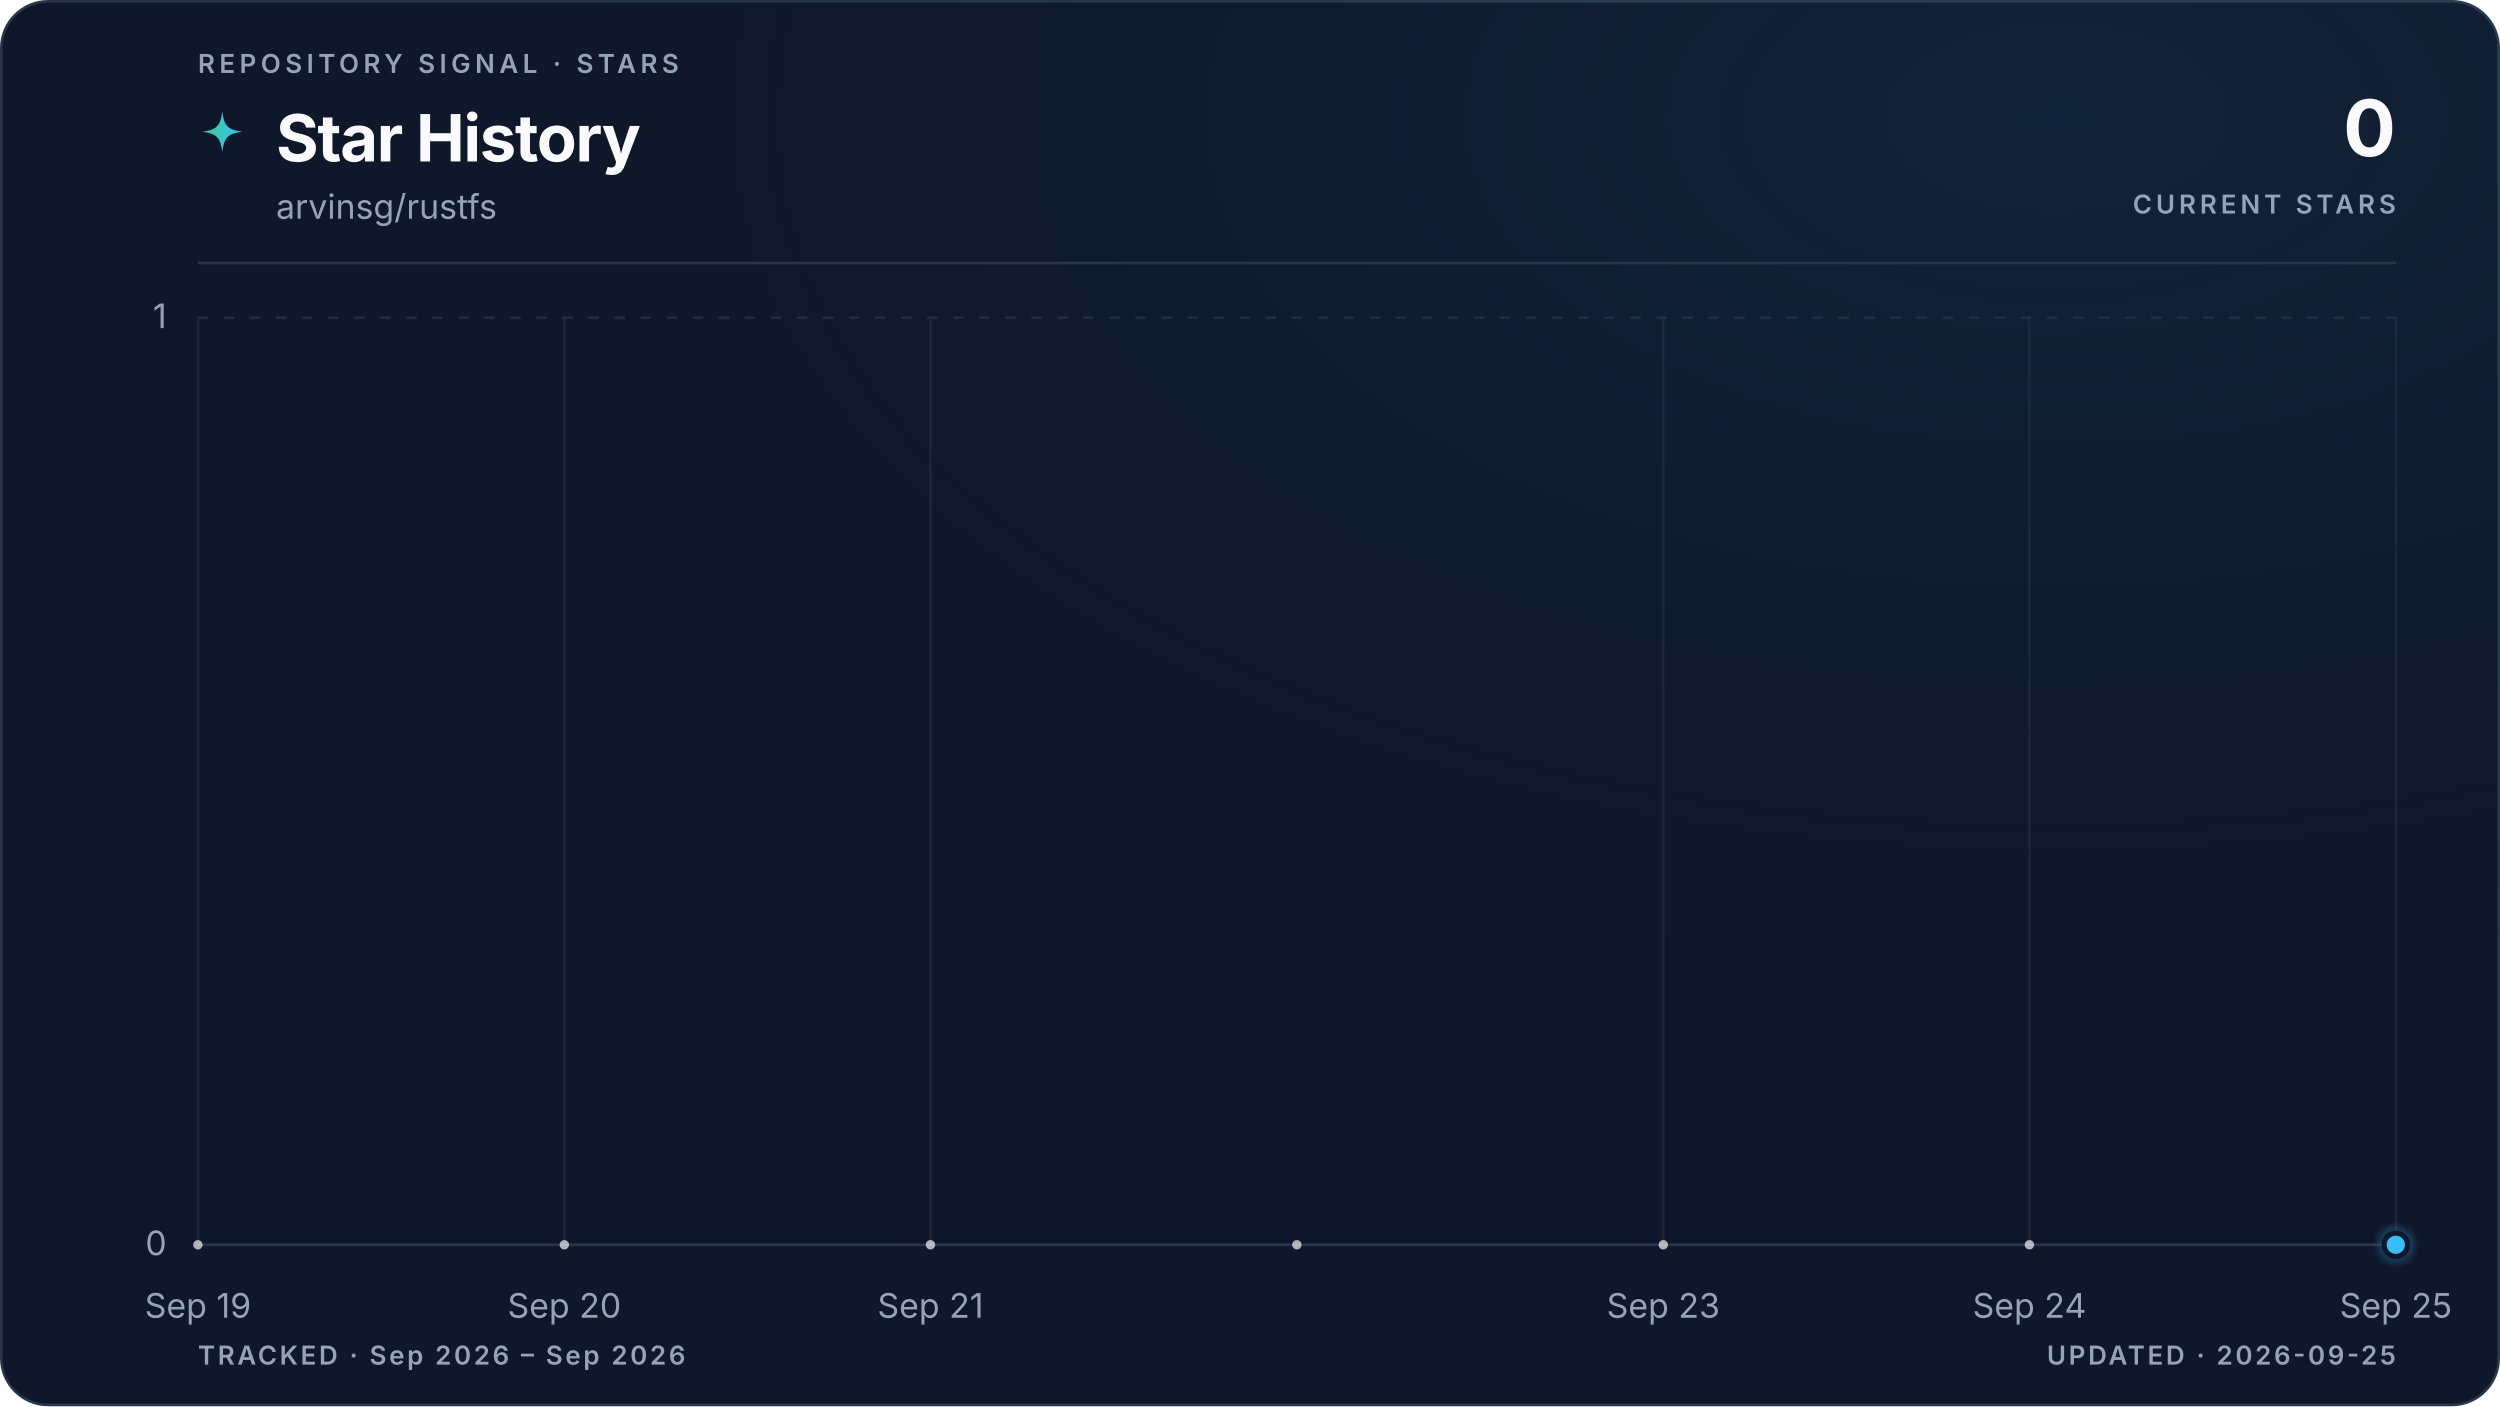
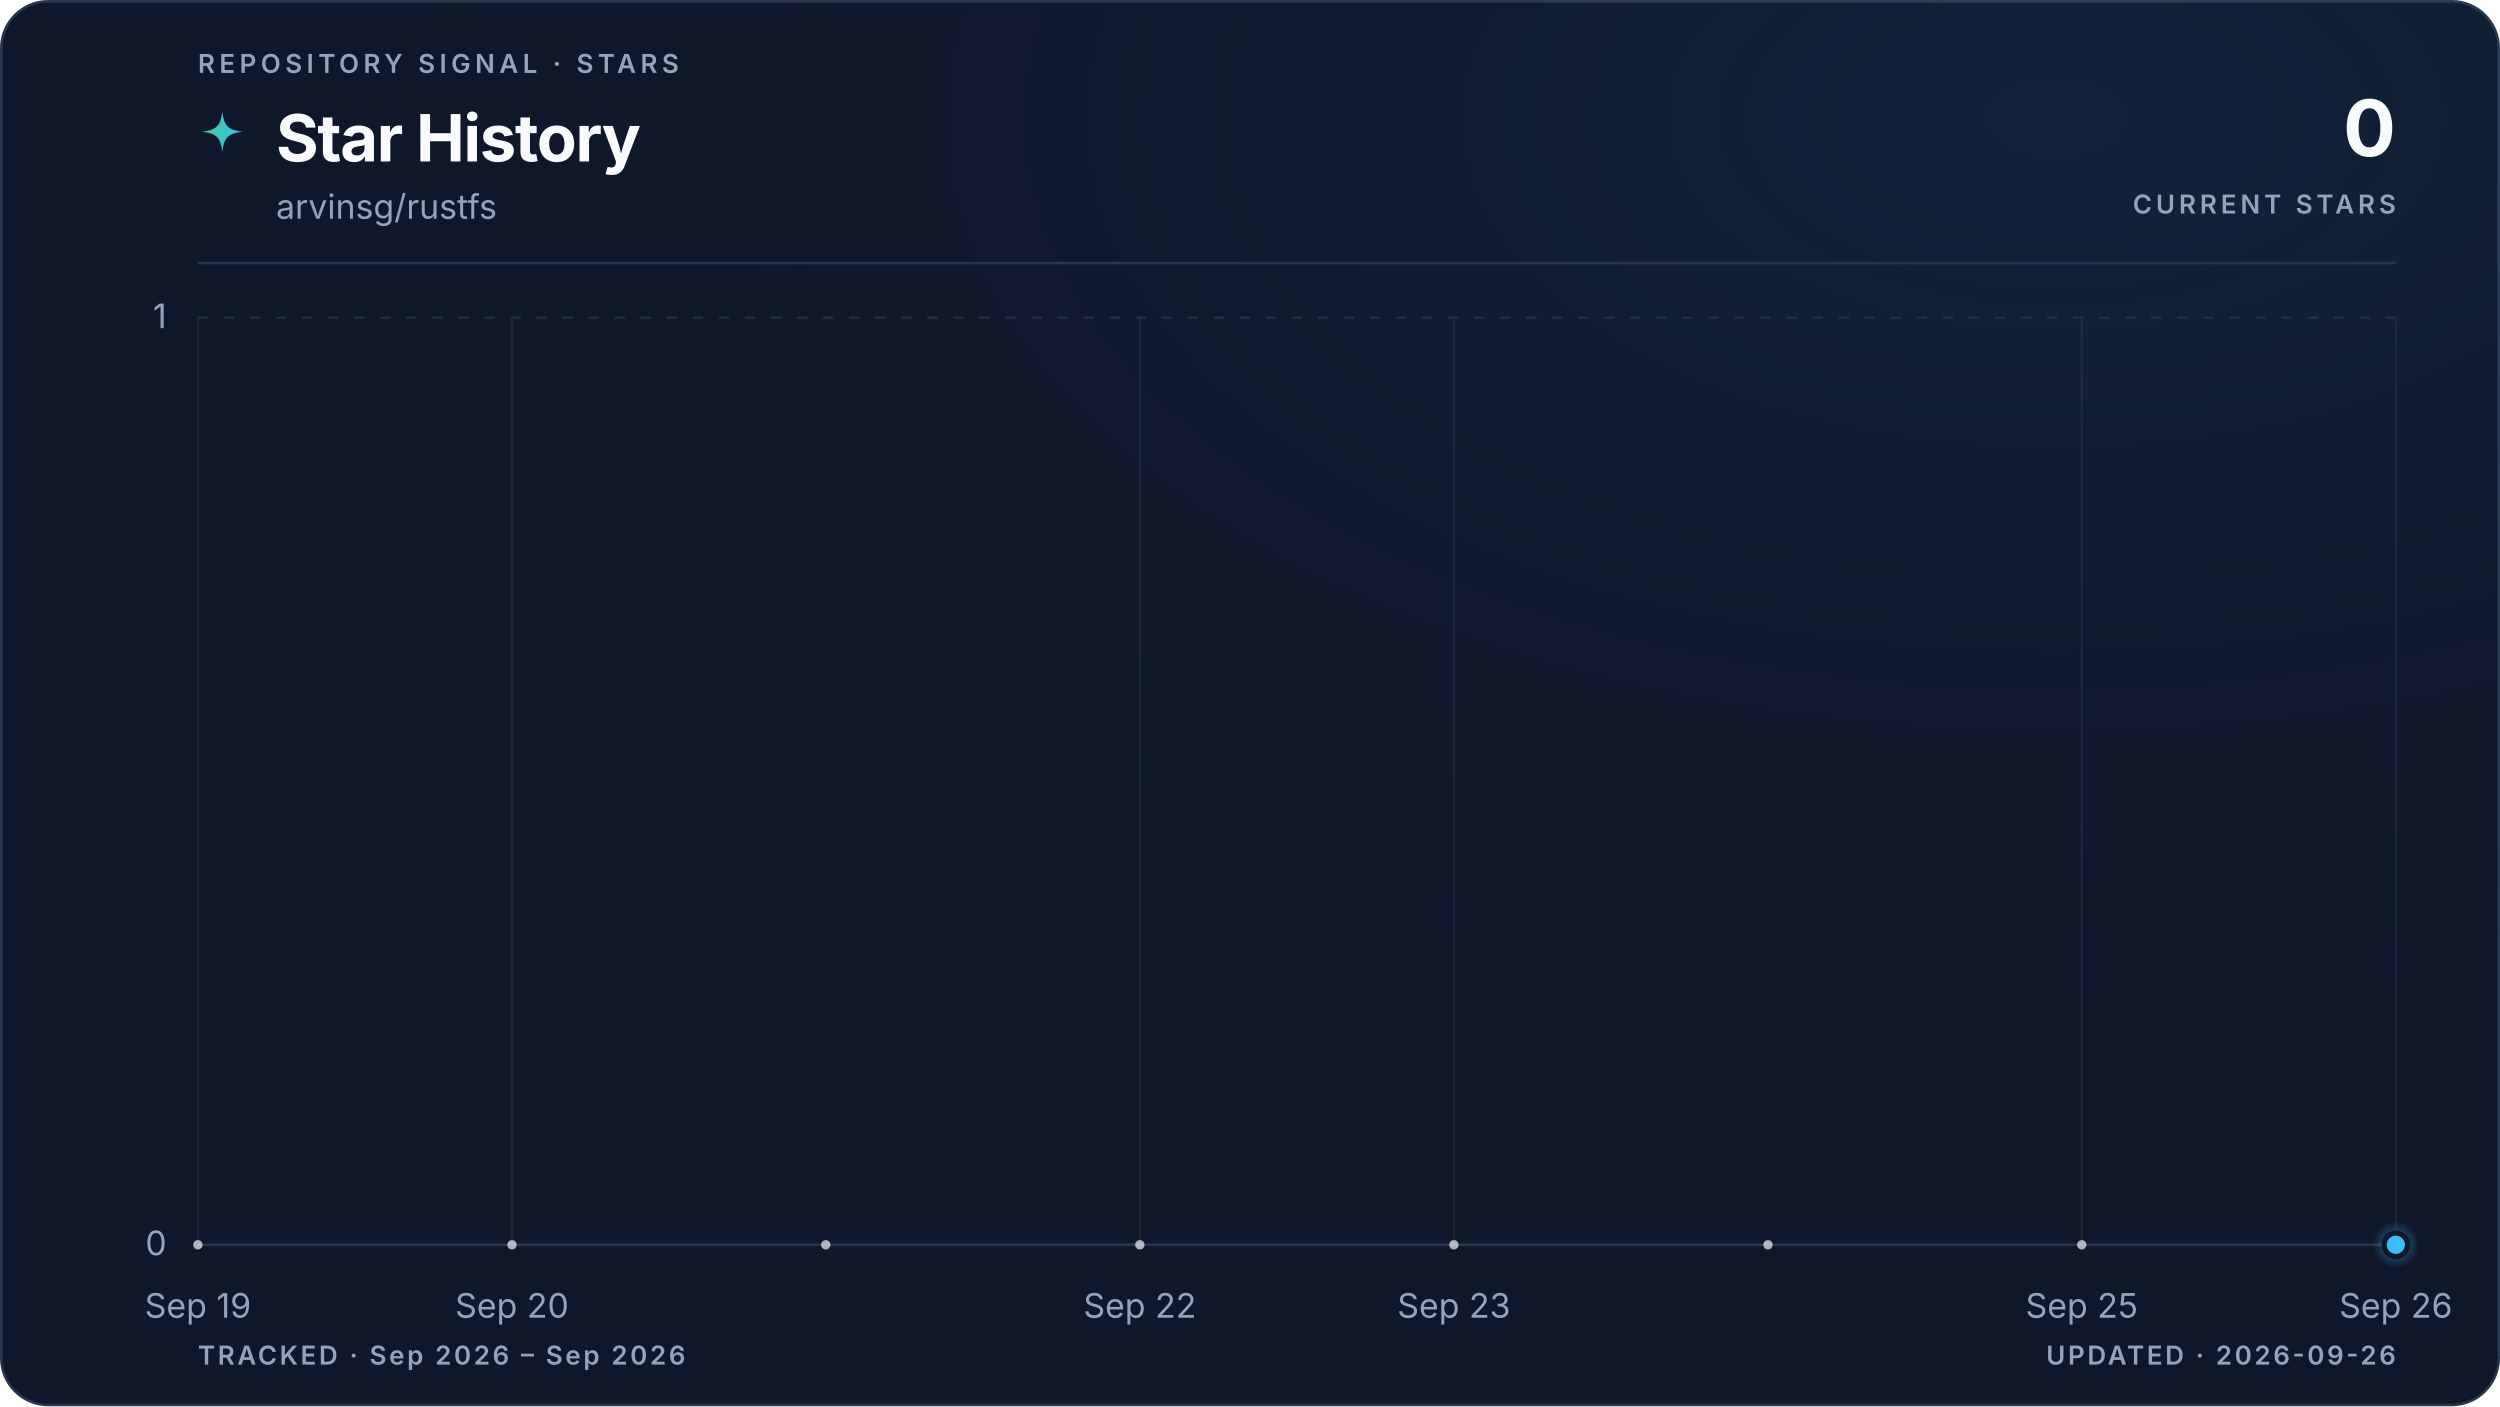
<svg xmlns="http://www.w3.org/2000/svg" viewBox="0 0 960 540" role="img" aria-labelledby="title description" data-style="gradient" data-variant="glow" data-layout="editorial" data-animated="true">
  <defs>
    <linearGradient id="trend" x1="0" y1="0" x2="1" y2="0">
      <stop offset="0%" stop-color="#3ecf8e" />
      <stop offset="100%" stop-color="#38bdf8" />
    </linearGradient>
    <linearGradient id="area" x1="0" y1="0" x2="0" y2="1">
      <stop offset="0%" stop-color="#3ecf8e" stop-opacity="0.22" />
      <stop offset="55%" stop-color="#38bdf8" stop-opacity="0.06" />
      <stop offset="100%" stop-color="#38bdf8" stop-opacity="0" />
    </linearGradient>
    <radialGradient id="marker-halo" cx="50%" cy="50%" r="50%">
      <stop offset="0%" stop-color="#38bdf8" stop-opacity="0.55" />
      <stop offset="100%" stop-color="#38bdf8" stop-opacity="0" />
    </radialGradient>
    <radialGradient id="surface-glow" cx="82%" cy="8%" r="70%">
      <stop offset="0%" stop-color="#38bdf8" stop-opacity="0.08" />
      <stop offset="100%" stop-color="#0f172a" stop-opacity="0" />
    </radialGradient>
    <filter id="trend-glow" x="-20%" y="-20%" width="140%" height="140%">
      <feGaussianBlur stdDeviation="5" />
    </filter>
  </defs>
  <style>
.trend-enter{transform-box:fill-box;transform-origin:center;animation:trend-enter 520ms cubic-bezier(0.16,1,0.3,1)}
.marker-enter{transform-box:fill-box;transform-origin:center;animation:marker-enter 320ms cubic-bezier(0.16,1,0.3,1) 200ms both}
.marker-pulse{transform-box:fill-box;transform-origin:center;animation:marker-pulse 2.6s ease-out infinite}
@keyframes trend-enter{from{opacity:.35;transform:translateY(10px)}to{opacity:1;transform:translateY(0)}}
@keyframes marker-enter{from{opacity:0;transform:scale(.4)}to{opacity:1;transform:scale(1)}}
@keyframes marker-pulse{0%{opacity:.5;transform:scale(.7)}70%,100%{opacity:0;transform:scale(2.1)}}
@media (prefers-reduced-motion:reduce){.trend-enter,.marker-enter,.marker-pulse{animation:none!important}}
@media (prefers-reduced-motion:reduce){.marker-pulse{opacity:0}}
</style>
  <rect x="0.5" y="0.5" width="959" height="539" fill="#0f172a" stroke="#27364a" stroke-width="1" rx="18" />
  <rect width="960" height="540" fill="url(#surface-glow)" rx="18" />
  <text x="76" y="28" fill="#94a3b8" font-family="ui-sans-serif, system-ui, -apple-system, BlinkMacSystemFont, 'Segoe UI', sans-serif" font-size="10" font-weight="600" letter-spacing="1.7">REPOSITORY SIGNAL · STARS</text>
  <path d="M12 1c.8 7.1 2.9 9.2 10 10-7.1.8-9.2 2.9-10 10-.8-7.1-2.9-9.2-10-10 7.1-.8 9.2-2.9 10-10Z" transform="translate(76 42) scale(.78)" fill="url(#trend)" aria-hidden="true" />
  <text x="106" y="62" fill="#f8fafc" font-family="ui-sans-serif, system-ui, -apple-system, BlinkMacSystemFont, 'Segoe UI', sans-serif" font-size="25" font-weight="700" letter-spacing="-0.5">Star History</text>
  <text x="106" y="84" fill="#94a3b8" font-family="ui-sans-serif, system-ui, -apple-system, BlinkMacSystemFont, 'Segoe UI', sans-serif" font-size="13">arvinsg/rustfs</text>
  <text x="920" y="60" fill="#f8fafc" font-family="ui-sans-serif, system-ui, -apple-system, BlinkMacSystemFont, 'Segoe UI', sans-serif" font-size="30" font-weight="700" letter-spacing="-0.6" text-anchor="end">0</text>
  <text x="920" y="82" fill="#94a3b8" font-family="ui-sans-serif, system-ui, -apple-system, BlinkMacSystemFont, 'Segoe UI', sans-serif" font-size="10" font-weight="600" letter-spacing="1.5" text-anchor="end">CURRENT STARS</text>
  <line x1="76" y1="101" x2="920" y2="101" stroke="#27364a" stroke-width="1" />
  <line x1="76" y1="478.0" x2="920" y2="478.0" stroke="#27364a" stroke-width="1" stroke-dasharray="0" opacity="1" />
  <text x="64" y="482.0" fill="#94a3b8" font-family="ui-sans-serif, system-ui, -apple-system, BlinkMacSystemFont, 'Segoe UI', sans-serif" font-size="13" text-anchor="end">0</text>
  <line x1="76" y1="122.0" x2="920" y2="122.0" stroke="#27364a" stroke-width="1" stroke-dasharray="4 6" opacity="0.7" />
  <text x="64" y="126.0" fill="#94a3b8" font-family="ui-sans-serif, system-ui, -apple-system, BlinkMacSystemFont, 'Segoe UI', sans-serif" font-size="13" text-anchor="end">1</text>
  <line x1="76.0" y1="122" x2="76.0" y2="478" stroke="#27364a" stroke-width="1" opacity="0.45" />
  <text x="76.0" y="506" fill="#94a3b8" font-family="ui-sans-serif, system-ui, -apple-system, BlinkMacSystemFont, 'Segoe UI', sans-serif" font-size="13" text-anchor="middle">Sep 19</text>
-   <line x1="216.7" y1="122" x2="216.7" y2="478" stroke="#27364a" stroke-width="1" opacity="0.45" />
-   <text x="216.7" y="506" fill="#94a3b8" font-family="ui-sans-serif, system-ui, -apple-system, BlinkMacSystemFont, 'Segoe UI', sans-serif" font-size="13" text-anchor="middle">Sep 20</text>
-   <line x1="357.3" y1="122" x2="357.3" y2="478" stroke="#27364a" stroke-width="1" opacity="0.45" />
-   <text x="357.3" y="506" fill="#94a3b8" font-family="ui-sans-serif, system-ui, -apple-system, BlinkMacSystemFont, 'Segoe UI', sans-serif" font-size="13" text-anchor="middle">Sep 21</text>
-   <line x1="638.7" y1="122" x2="638.7" y2="478" stroke="#27364a" stroke-width="1" opacity="0.45" />
-   <text x="638.7" y="506" fill="#94a3b8" font-family="ui-sans-serif, system-ui, -apple-system, BlinkMacSystemFont, 'Segoe UI', sans-serif" font-size="13" text-anchor="middle">Sep 23</text>
-   <line x1="779.3" y1="122" x2="779.3" y2="478" stroke="#27364a" stroke-width="1" opacity="0.45" />
-   <text x="779.3" y="506" fill="#94a3b8" font-family="ui-sans-serif, system-ui, -apple-system, BlinkMacSystemFont, 'Segoe UI', sans-serif" font-size="13" text-anchor="middle">Sep 24</text>
+   <line x1="196.6" y1="122" x2="196.6" y2="478" stroke="#27364a" stroke-width="1" opacity="0.45" />
+   <text x="196.6" y="506" fill="#94a3b8" font-family="ui-sans-serif, system-ui, -apple-system, BlinkMacSystemFont, 'Segoe UI', sans-serif" font-size="13" text-anchor="middle">Sep 20</text>
+   <line x1="437.7" y1="122" x2="437.7" y2="478" stroke="#27364a" stroke-width="1" opacity="0.45" />
+   <text x="437.7" y="506" fill="#94a3b8" font-family="ui-sans-serif, system-ui, -apple-system, BlinkMacSystemFont, 'Segoe UI', sans-serif" font-size="13" text-anchor="middle">Sep 22</text>
+   <line x1="558.3" y1="122" x2="558.3" y2="478" stroke="#27364a" stroke-width="1" opacity="0.45" />
+   <text x="558.3" y="506" fill="#94a3b8" font-family="ui-sans-serif, system-ui, -apple-system, BlinkMacSystemFont, 'Segoe UI', sans-serif" font-size="13" text-anchor="middle">Sep 23</text>
+   <line x1="799.4" y1="122" x2="799.4" y2="478" stroke="#27364a" stroke-width="1" opacity="0.45" />
+   <text x="799.4" y="506" fill="#94a3b8" font-family="ui-sans-serif, system-ui, -apple-system, BlinkMacSystemFont, 'Segoe UI', sans-serif" font-size="13" text-anchor="middle">Sep 25</text>
  <line x1="920.0" y1="122" x2="920.0" y2="478" stroke="#27364a" stroke-width="1" opacity="0.45" />
-   <text x="920.0" y="506" fill="#94a3b8" font-family="ui-sans-serif, system-ui, -apple-system, BlinkMacSystemFont, 'Segoe UI', sans-serif" font-size="13" text-anchor="middle">Sep 25</text>
+   <text x="920.0" y="506" fill="#94a3b8" font-family="ui-sans-serif, system-ui, -apple-system, BlinkMacSystemFont, 'Segoe UI', sans-serif" font-size="13" text-anchor="middle">Sep 26</text>
  <g class="trend-enter">
-     <path d="M 76.0 478.0 C 122.9 478.0, 169.8 478.0, 216.7 478.0 C 263.6 478.0, 310.4 478.0, 357.3 478.0 C 404.2 478.0, 451.1 478.0, 498.0 478.0 C 544.9 478.0, 591.8 478.0, 638.7 478.0 C 685.6 478.0, 732.4 478.0, 779.3 478.0 C 826.2 478.0, 873.1 478.0, 920.0 478.0 L 920.0 478.0 L 76.0 478.0 Z" fill="url(#area)" />
-     <path d="M 76.0 478.0 C 122.9 478.0, 169.8 478.0, 216.7 478.0 C 263.6 478.0, 310.4 478.0, 357.3 478.0 C 404.2 478.0, 451.1 478.0, 498.0 478.0 C 544.9 478.0, 591.8 478.0, 638.7 478.0 C 685.6 478.0, 732.4 478.0, 779.3 478.0 C 826.2 478.0, 873.1 478.0, 920.0 478.0" fill="none" stroke="url(#trend)" stroke-width="10" stroke-linecap="round" stroke-linejoin="round" opacity="0.10" filter="url(#trend-glow)" />
-     <path d="M 76.0 478.0 C 122.9 478.0, 169.8 478.0, 216.7 478.0 C 263.6 478.0, 310.4 478.0, 357.3 478.0 C 404.2 478.0, 451.1 478.0, 498.0 478.0 C 544.9 478.0, 591.8 478.0, 638.7 478.0 C 685.6 478.0, 732.4 478.0, 779.3 478.0 C 826.2 478.0, 873.1 478.0, 920.0 478.0" fill="none" stroke="url(#trend)" stroke-width="3" stroke-linecap="round" stroke-linejoin="round" />
-     <g data-point-count="6" fill="#f8fafc" opacity="0.68">
+     <path d="M 76.0 478.0 C 116.2 478.0, 156.4 478.0, 196.6 478.0 C 236.8 478.0, 277.0 478.0, 317.1 478.0 C 357.3 478.0, 397.5 478.0, 437.7 478.0 C 477.9 478.0, 518.1 478.0, 558.3 478.0 C 598.5 478.0, 638.7 478.0, 678.9 478.0 C 719.0 478.0, 759.2 478.0, 799.4 478.0 C 839.6 478.0, 879.8 478.0, 920.0 478.0 L 920.0 478.0 L 76.0 478.0 Z" fill="url(#area)" />
+     <path d="M 76.0 478.0 C 116.2 478.0, 156.4 478.0, 196.6 478.0 C 236.8 478.0, 277.0 478.0, 317.1 478.0 C 357.3 478.0, 397.5 478.0, 437.7 478.0 C 477.9 478.0, 518.1 478.0, 558.3 478.0 C 598.5 478.0, 638.7 478.0, 678.9 478.0 C 719.0 478.0, 759.2 478.0, 799.4 478.0 C 839.6 478.0, 879.8 478.0, 920.0 478.0" fill="none" stroke="url(#trend)" stroke-width="10" stroke-linecap="round" stroke-linejoin="round" opacity="0.10" filter="url(#trend-glow)" />
+     <path d="M 76.0 478.0 C 116.2 478.0, 156.4 478.0, 196.6 478.0 C 236.8 478.0, 277.0 478.0, 317.1 478.0 C 357.3 478.0, 397.5 478.0, 437.7 478.0 C 477.9 478.0, 518.1 478.0, 558.3 478.0 C 598.5 478.0, 638.7 478.0, 678.9 478.0 C 719.0 478.0, 759.2 478.0, 799.4 478.0 C 839.6 478.0, 879.8 478.0, 920.0 478.0" fill="none" stroke="url(#trend)" stroke-width="3" stroke-linecap="round" stroke-linejoin="round" />
+     <g data-point-count="7" fill="#f8fafc" opacity="0.68">
      <circle cx="76.0" cy="478.0" r="1.8" />
-       <circle cx="216.7" cy="478.0" r="1.8" />
-       <circle cx="357.3" cy="478.0" r="1.8" />
-       <circle cx="498.0" cy="478.0" r="1.8" />
-       <circle cx="638.7" cy="478.0" r="1.8" />
-       <circle cx="779.3" cy="478.0" r="1.8" />
+       <circle cx="196.6" cy="478.0" r="1.8" />
+       <circle cx="317.1" cy="478.0" r="1.8" />
+       <circle cx="437.7" cy="478.0" r="1.8" />
+       <circle cx="558.3" cy="478.0" r="1.8" />
+       <circle cx="678.9" cy="478.0" r="1.8" />
+       <circle cx="799.4" cy="478.0" r="1.8" />
    </g>
  </g>
  <g class="marker-enter">
    <circle class="marker-pulse" cx="920.0" cy="478.0" r="9" fill="url(#marker-halo)" />
    <circle cx="920.0" cy="478.0" r="4.5" fill="#38bdf8" stroke="#0f172a" stroke-width="2" />
  </g>
  <text x="76" y="524" fill="#94a3b8" font-family="ui-sans-serif, system-ui, -apple-system, BlinkMacSystemFont, 'Segoe UI', sans-serif" font-size="10" font-weight="600" letter-spacing="1">TRACKED · Sep 2026 – Sep 2026</text>
-   <text x="920" y="524" fill="#94a3b8" font-family="ui-sans-serif, system-ui, -apple-system, BlinkMacSystemFont, 'Segoe UI', sans-serif" font-size="10" font-weight="600" letter-spacing="1" text-anchor="end">UPDATED · 2026-09-25</text>
+   <text x="920" y="524" fill="#94a3b8" font-family="ui-sans-serif, system-ui, -apple-system, BlinkMacSystemFont, 'Segoe UI', sans-serif" font-size="10" font-weight="600" letter-spacing="1" text-anchor="end">UPDATED · 2026-09-26</text>
</svg>
